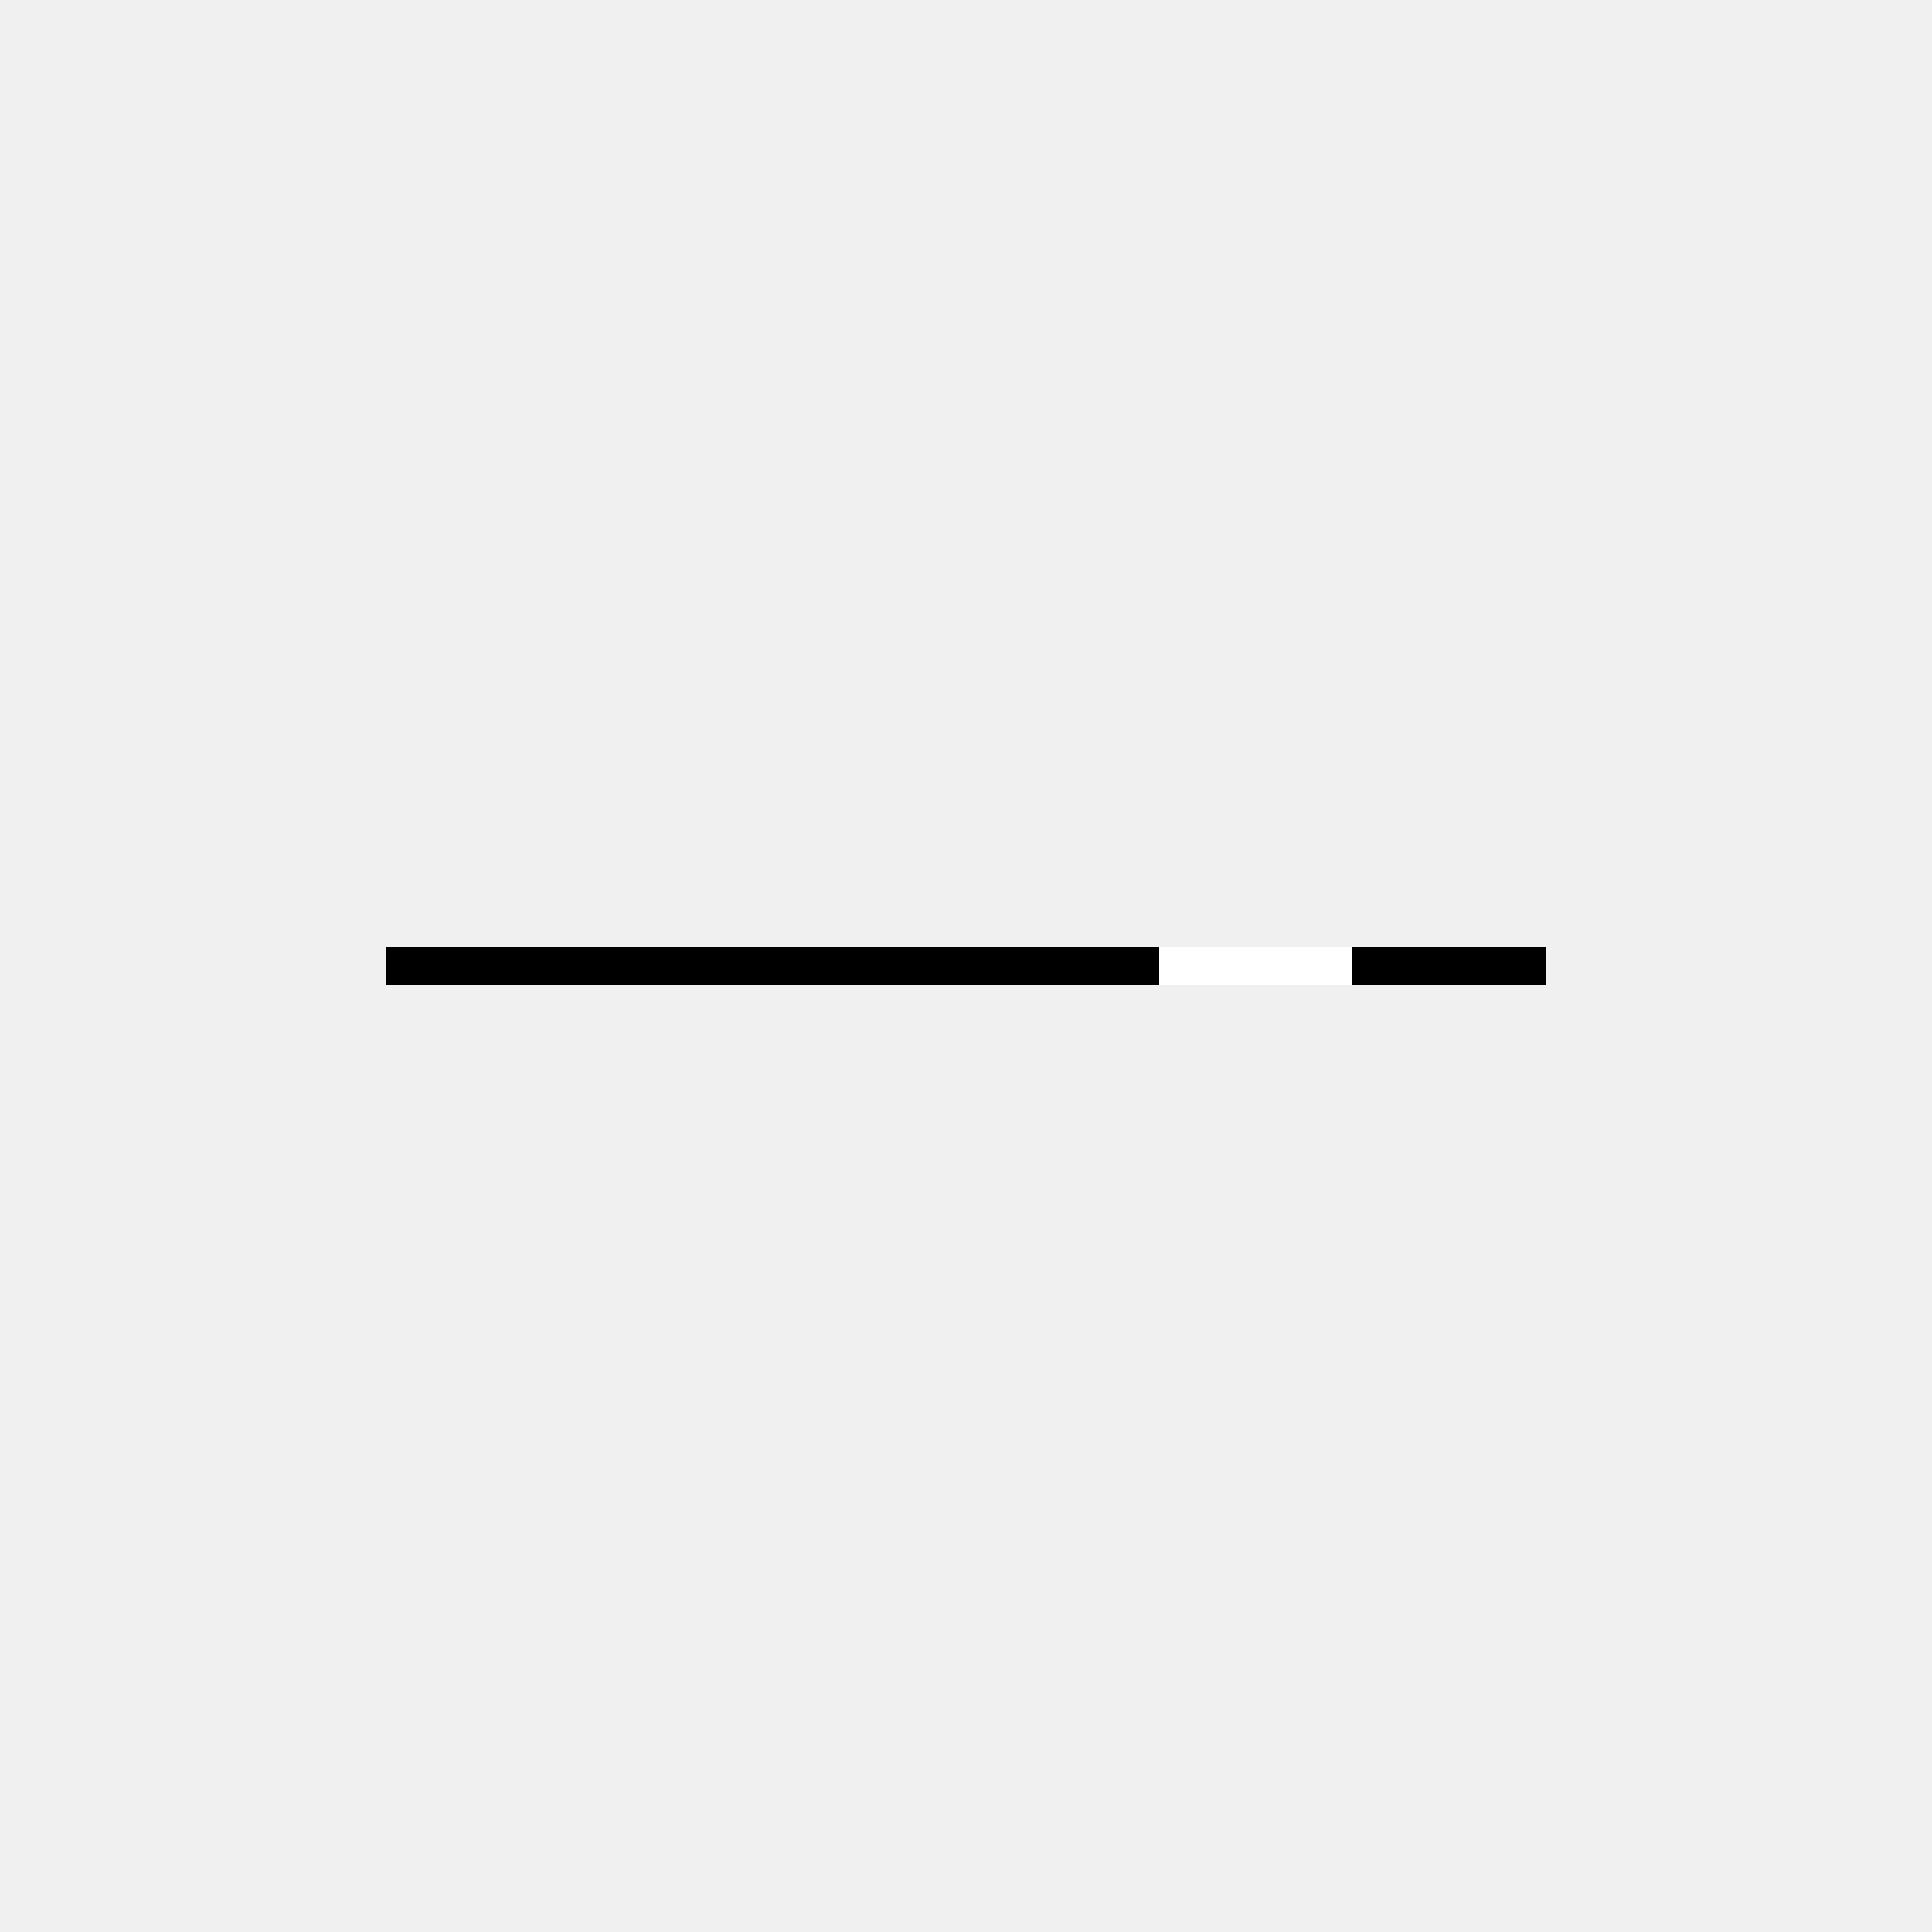
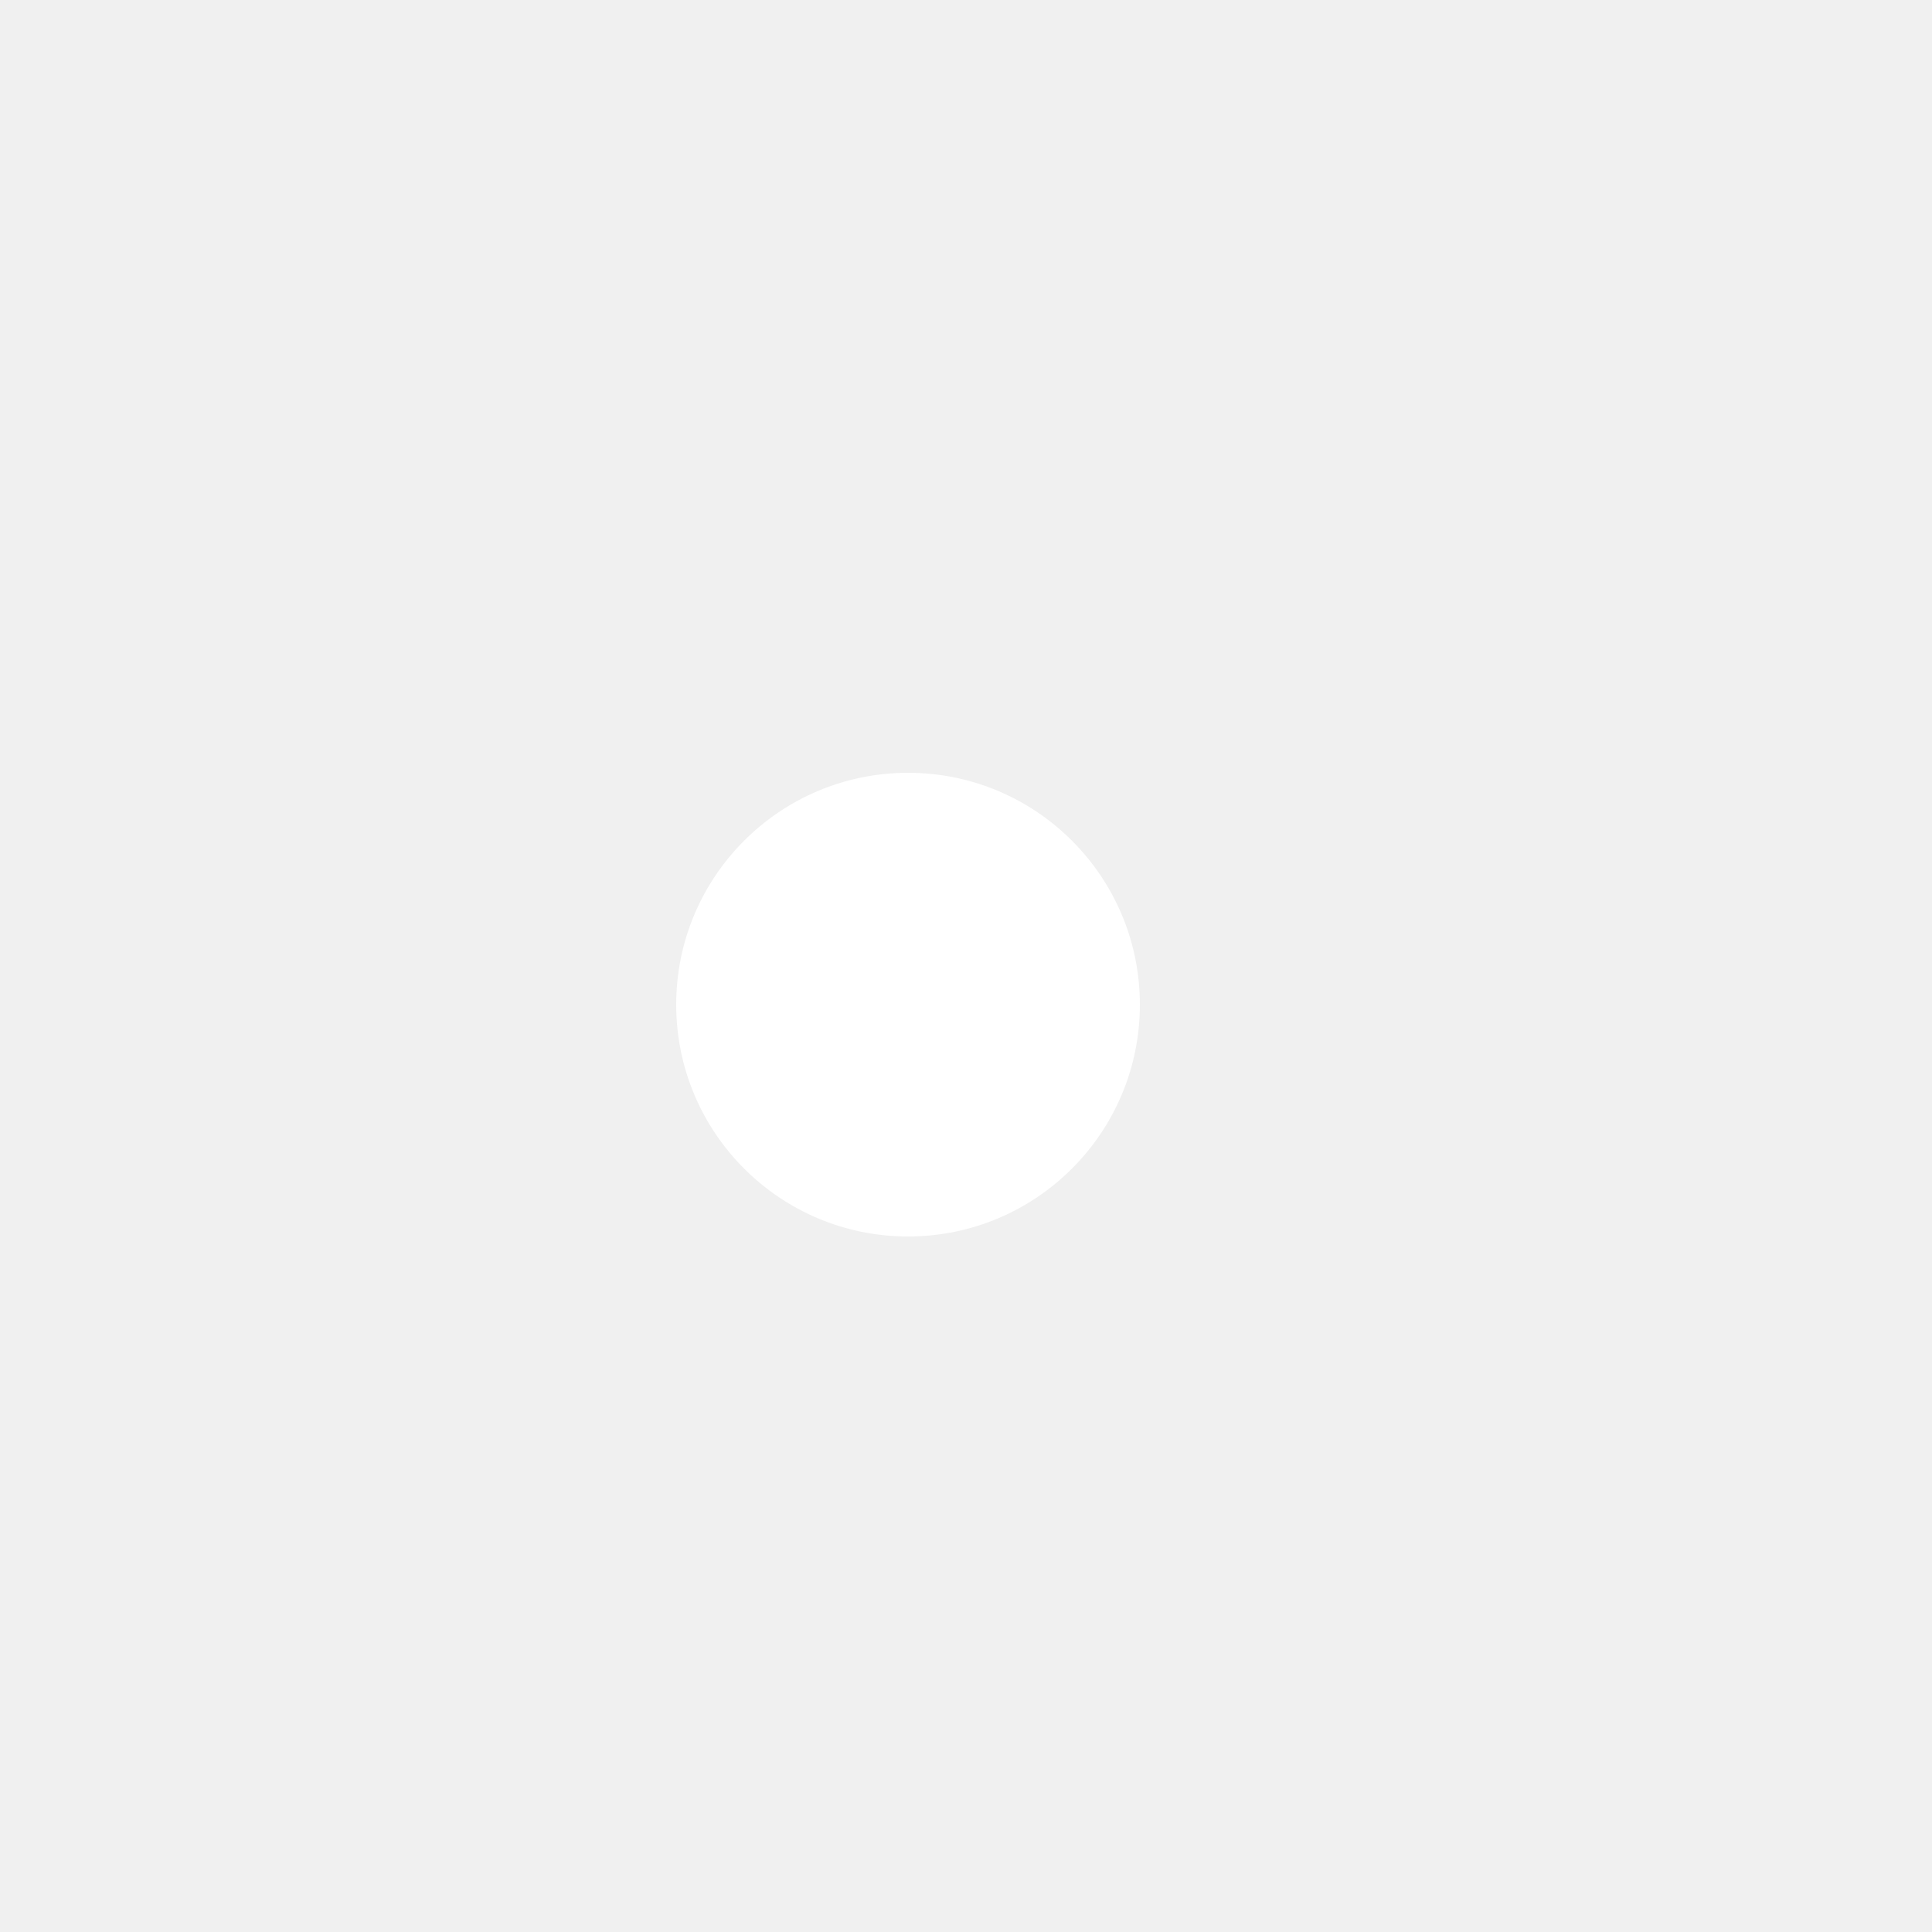
<svg xmlns="http://www.w3.org/2000/svg" viewBox="0 0 100 100">
-   <line x1="20" y1="50" x2="80" y2="50" stroke="black" stroke-width="2" />
-   <line x1="60" y1="50" x2="70" y2="50" stroke="white" stroke-width="2" />
+   <circle cx="47" cy="52" r="12" fill="white" />
</svg>
